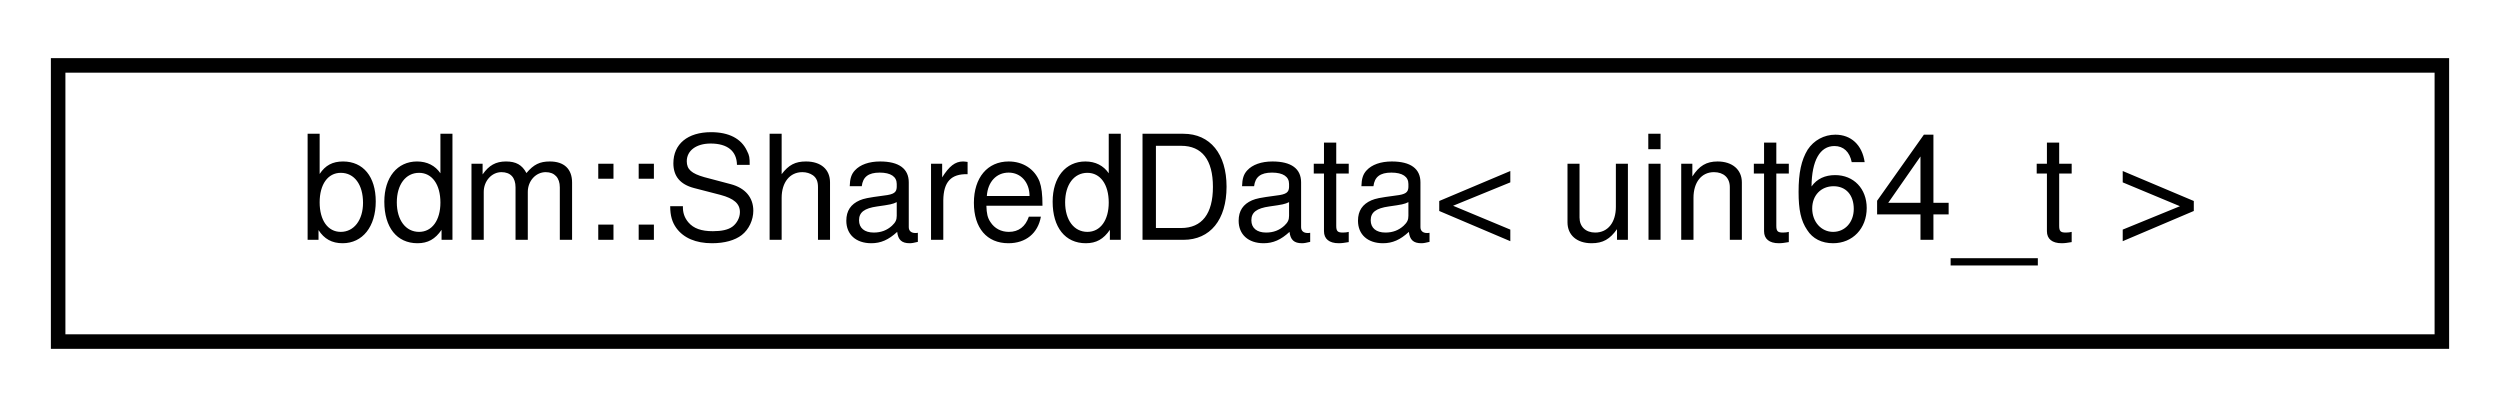
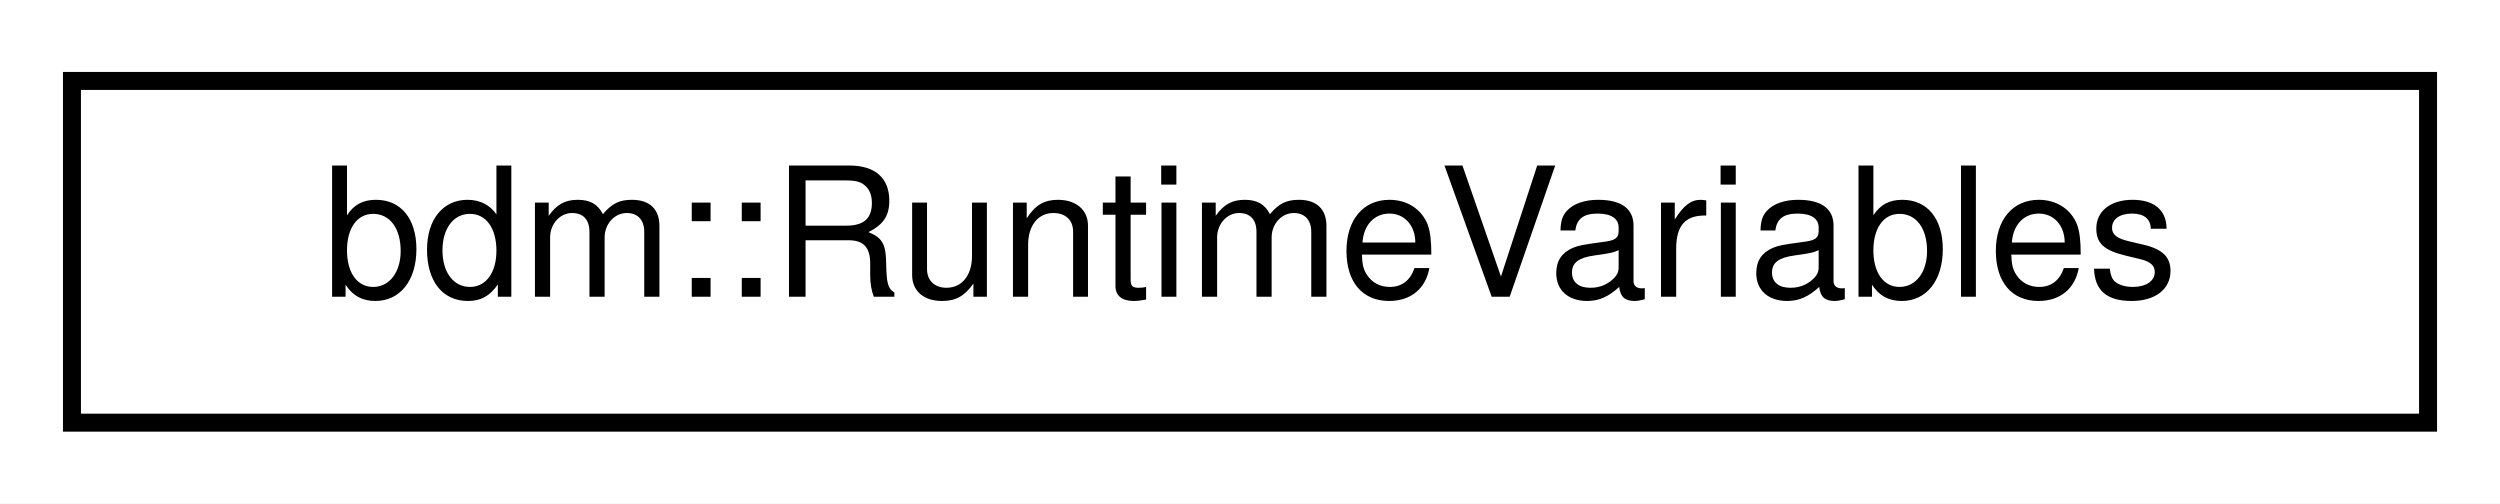
- <svg xmlns="http://www.w3.org/2000/svg" xmlns:xlink="http://www.w3.org/1999/xlink" width="172pt" height="28pt" viewBox="0.00 0.00 172.00 28.00">
+ <svg xmlns="http://www.w3.org/2000/svg" xmlns:xlink="http://www.w3.org/1999/xlink" width="139pt" height="28pt" viewBox="0.00 0.00 139.00 28.00">
  <g id="graph0" class="graph" transform="scale(1 1) rotate(0) translate(4 24)">
-     <polygon fill="white" stroke="transparent" points="-4,4 -4,-24 168,-24 168,4 -4,4" />
+     <polygon fill="white" stroke="transparent" points="-4,4 -4,-24 135,-24 135,4 -4,4" />
    <g id="node1" class="node">
      <g id="a_node1">
-         <a xlink:href="classbdm_1_1SharedData.html" target="_top" xlink:title=" ">
-           <polygon fill="white" stroke="black" points="0,-0.5 0,-19.5 164,-19.5 164,-0.5 0,-0.5" />
-           <text text-anchor="middle" x="82" y="-7.5" font-family="Helvetica,sans-Serif" font-size="10.00">bdm::SharedData&lt; uint64_t &gt;</text>
+         <a xlink:href="classbdm_1_1RuntimeVariables.html" target="_top" xlink:title=" ">
+           <polygon fill="white" stroke="black" points="0,-0.5 0,-19.5 131,-19.5 131,-0.5 0,-0.5" />
+           <text text-anchor="middle" x="65.5" y="-7.5" font-family="Helvetica,sans-Serif" font-size="10.00">bdm::RuntimeVariables</text>
        </a>
      </g>
    </g>
  </g>
</svg>
